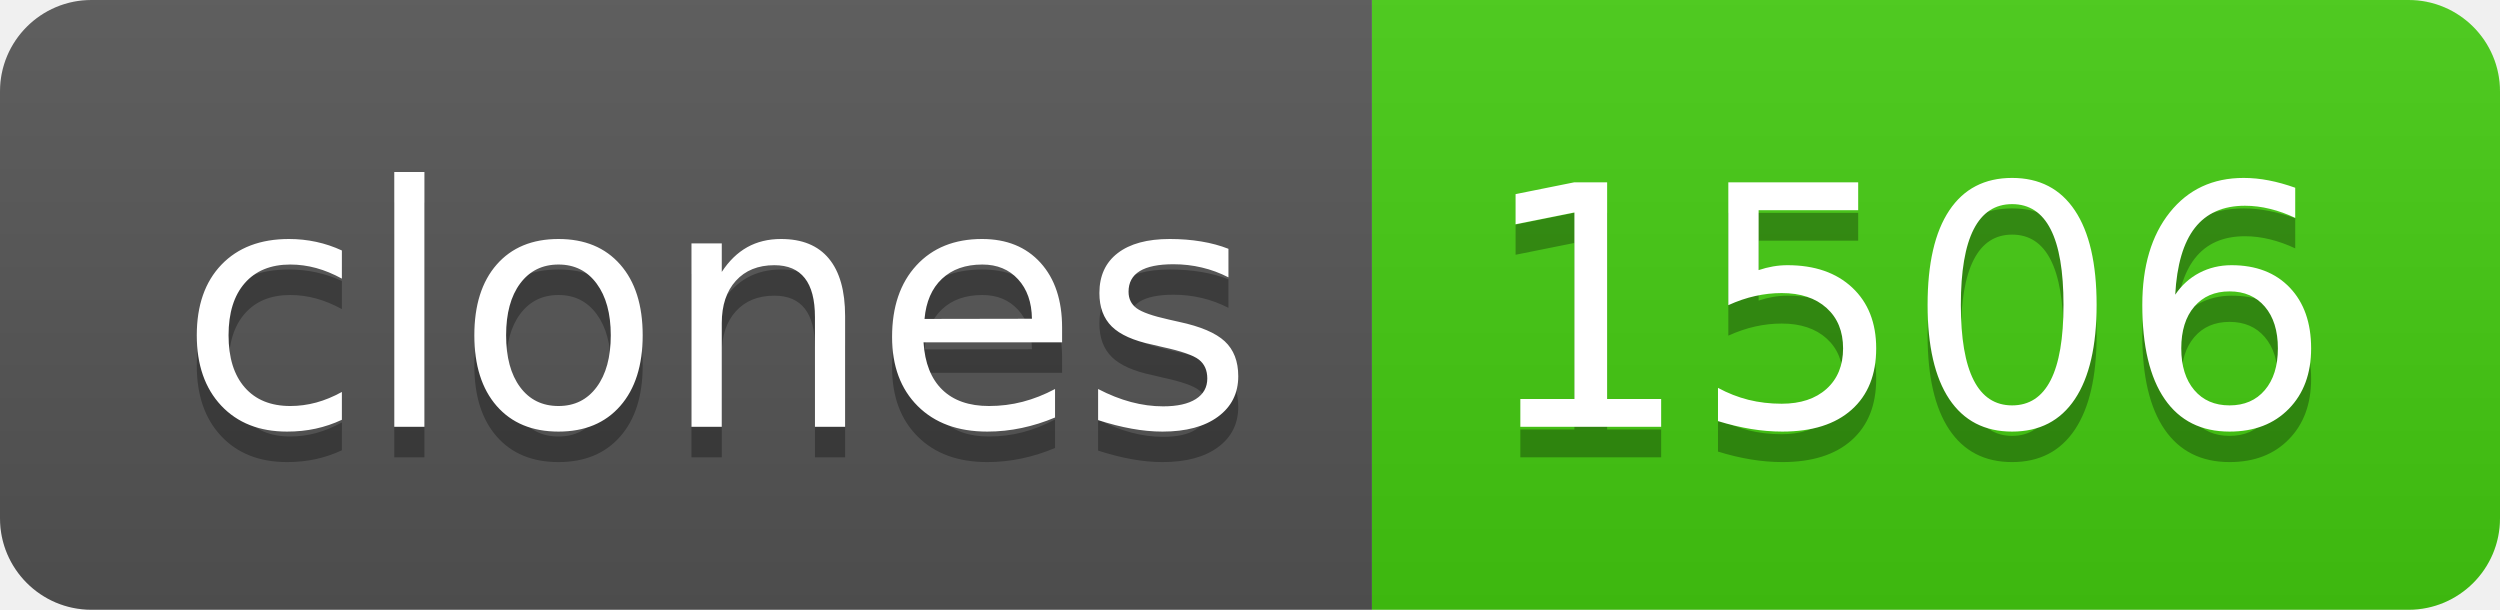
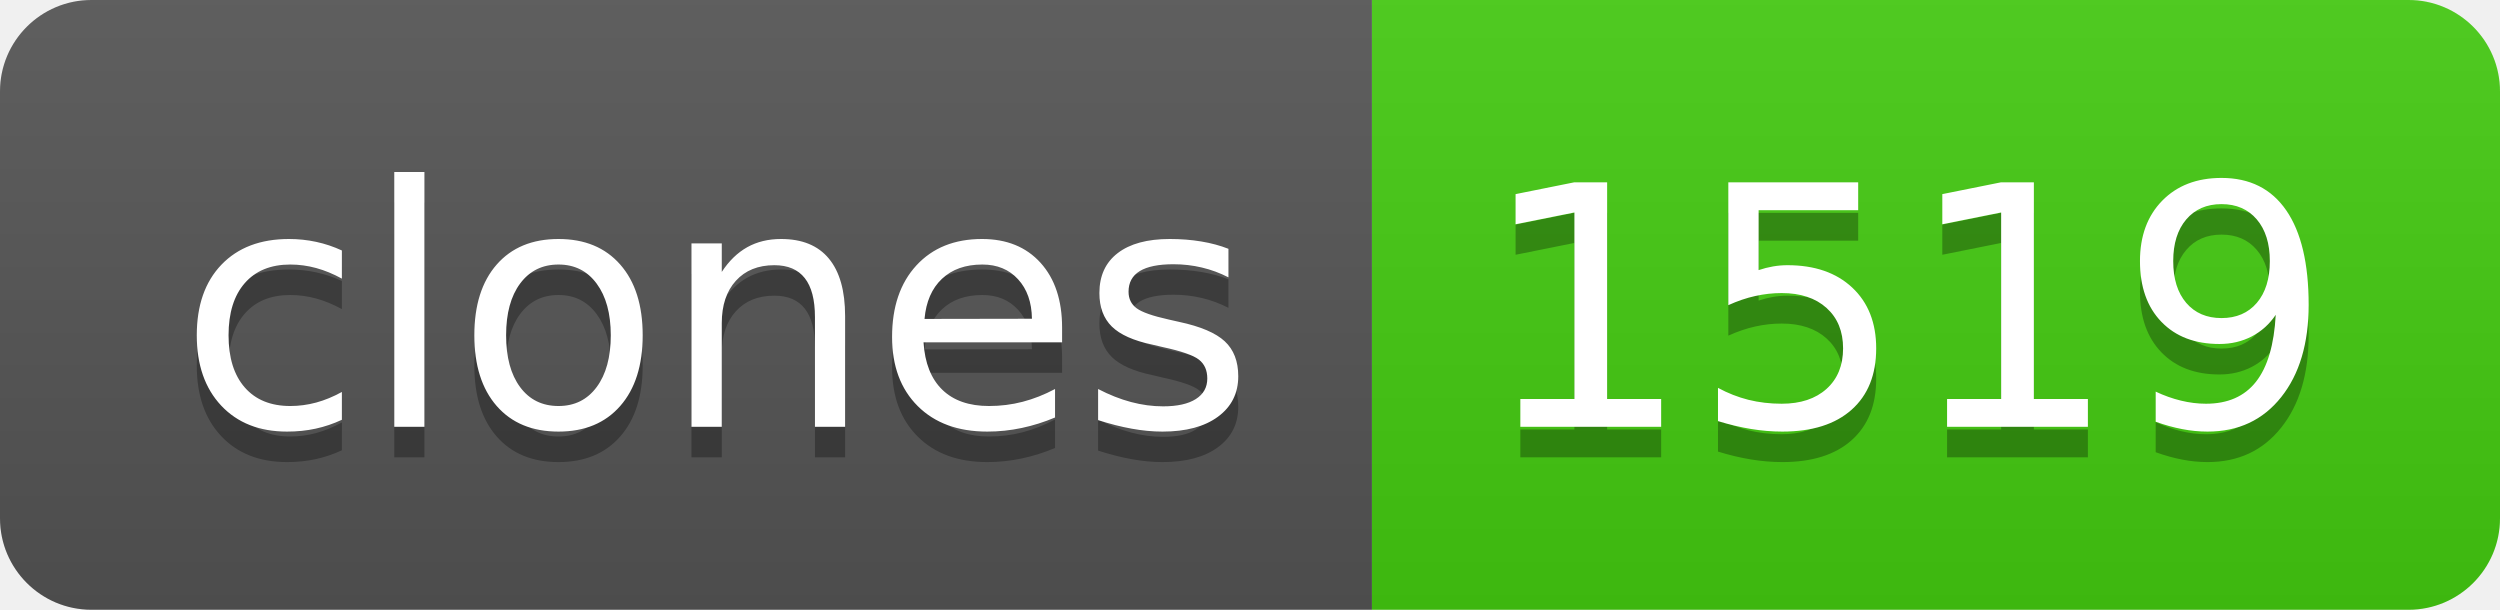
- <svg xmlns="http://www.w3.org/2000/svg" width="82" height="20" role="img" aria-label="clones: 1506">
+ <svg xmlns="http://www.w3.org/2000/svg" width="82" height="20" role="img" aria-label="clones: 1519">
  <linearGradient id="s" x2="0" y2="100%">
    <stop offset="0" stop-color="#bbb" stop-opacity=".1" />
    <stop offset="1" stop-opacity=".1" />
  </linearGradient>
  <clipPath id="r">
    <rect width="82" height="20" rx="3" fill="#fff" />
  </clipPath>
  <g clip-path="url(#r)">
    <rect width="45" height="20" fill="#555" />
    <rect x="45" width="37" height="20" fill="#4c1" />
    <rect width="82" height="20" fill="url(#s)" />
  </g>
  <g fill="#fff" text-anchor="middle" font-family="Verdana,Geneva,DejaVu Sans,sans-serif" text-rendering="geometricPrecision" font-size="110">
    <text aria-hidden="true" x="235" y="150" fill="#010101" fill-opacity=".3" transform="scale(.1)" textLength="350">clones</text>
    <text x="235" y="140" transform="scale(.1)" fill="#fff" textLength="350">clones</text>
-     <text aria-hidden="true" x="625" y="150" fill="#010101" fill-opacity=".3" transform="scale(.1)" textLength="270">1506</text>
-     <text x="625" y="140" transform="scale(.1)" fill="#fff" textLength="270">1506</text>
+     <text aria-hidden="true" x="625" y="150" fill="#010101" fill-opacity=".3" transform="scale(.1)" textLength="270">1519</text>
+     <text x="625" y="140" transform="scale(.1)" fill="#fff" textLength="270">1519</text>
  </g>
</svg>
